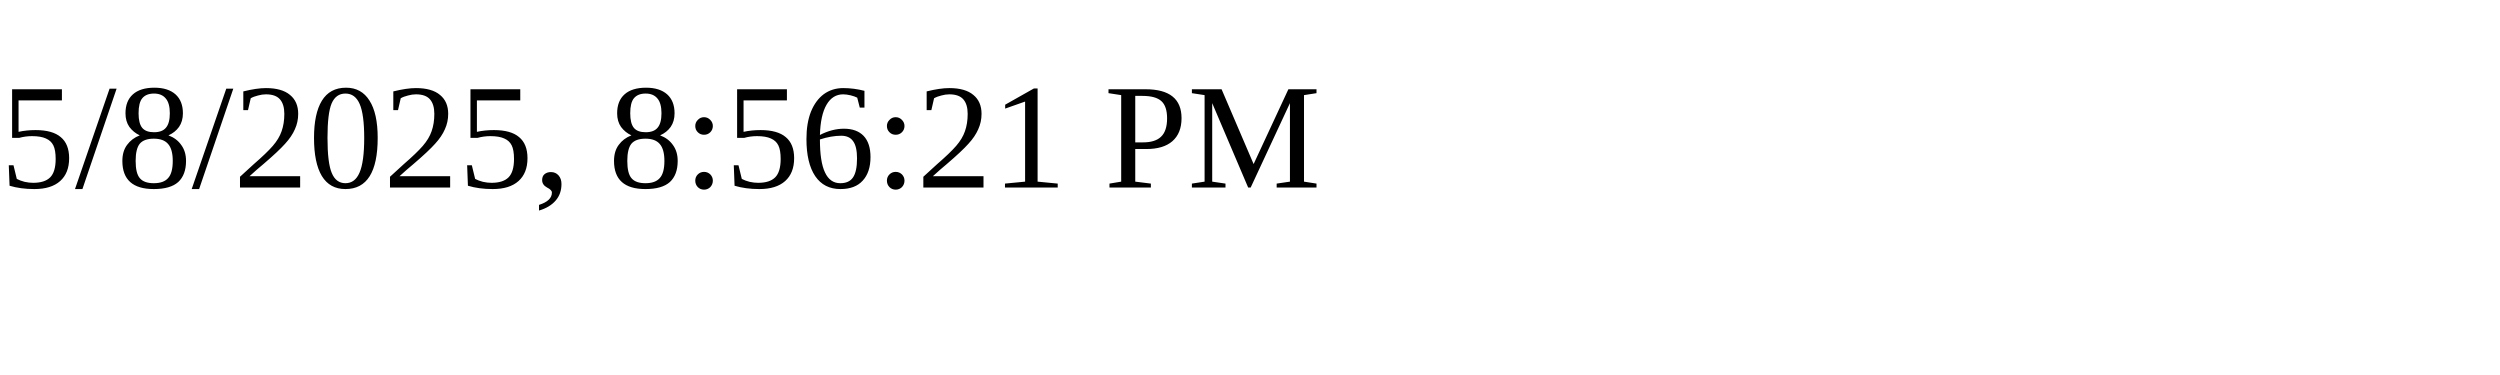
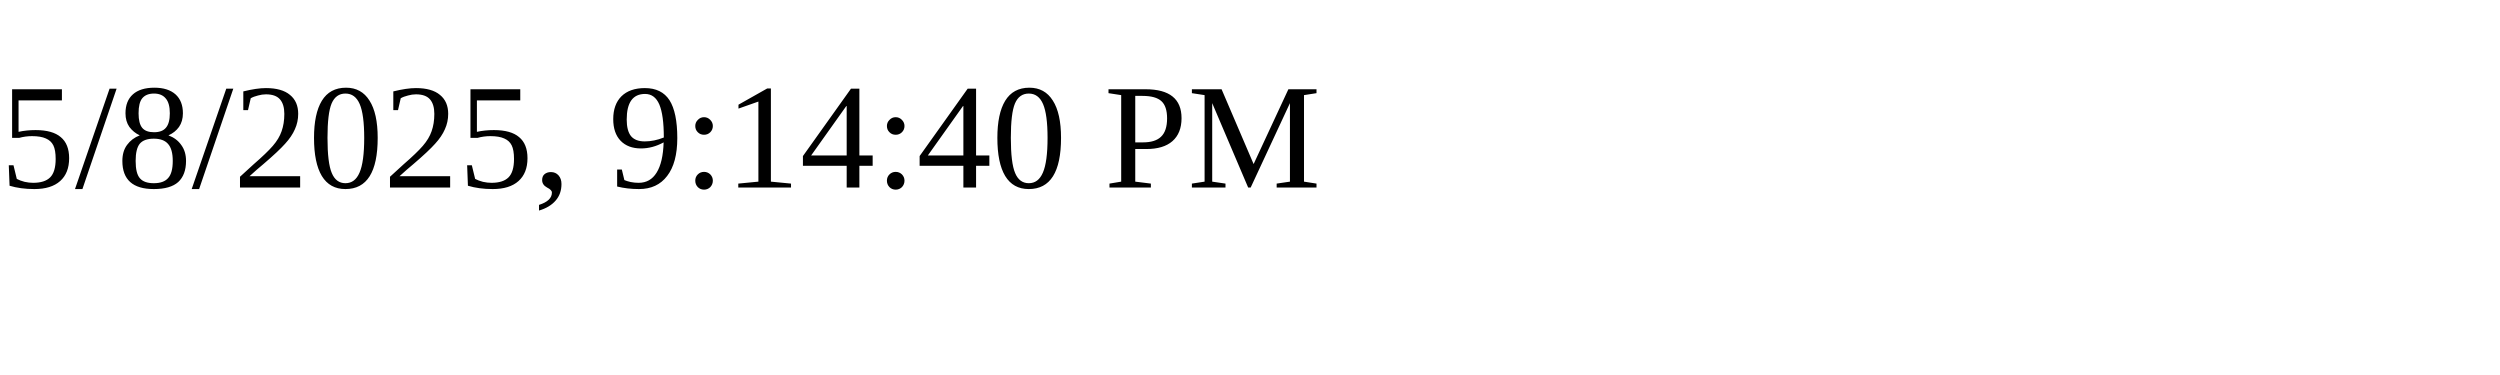
<svg xmlns="http://www.w3.org/2000/svg" height="30" width="200">
-   <text x="0" y="15">5/8/2025, 8:56:21 PM</text>
+   <text x="0" y="15">5/8/2025, 9:14:40 PM</text>
</svg>
